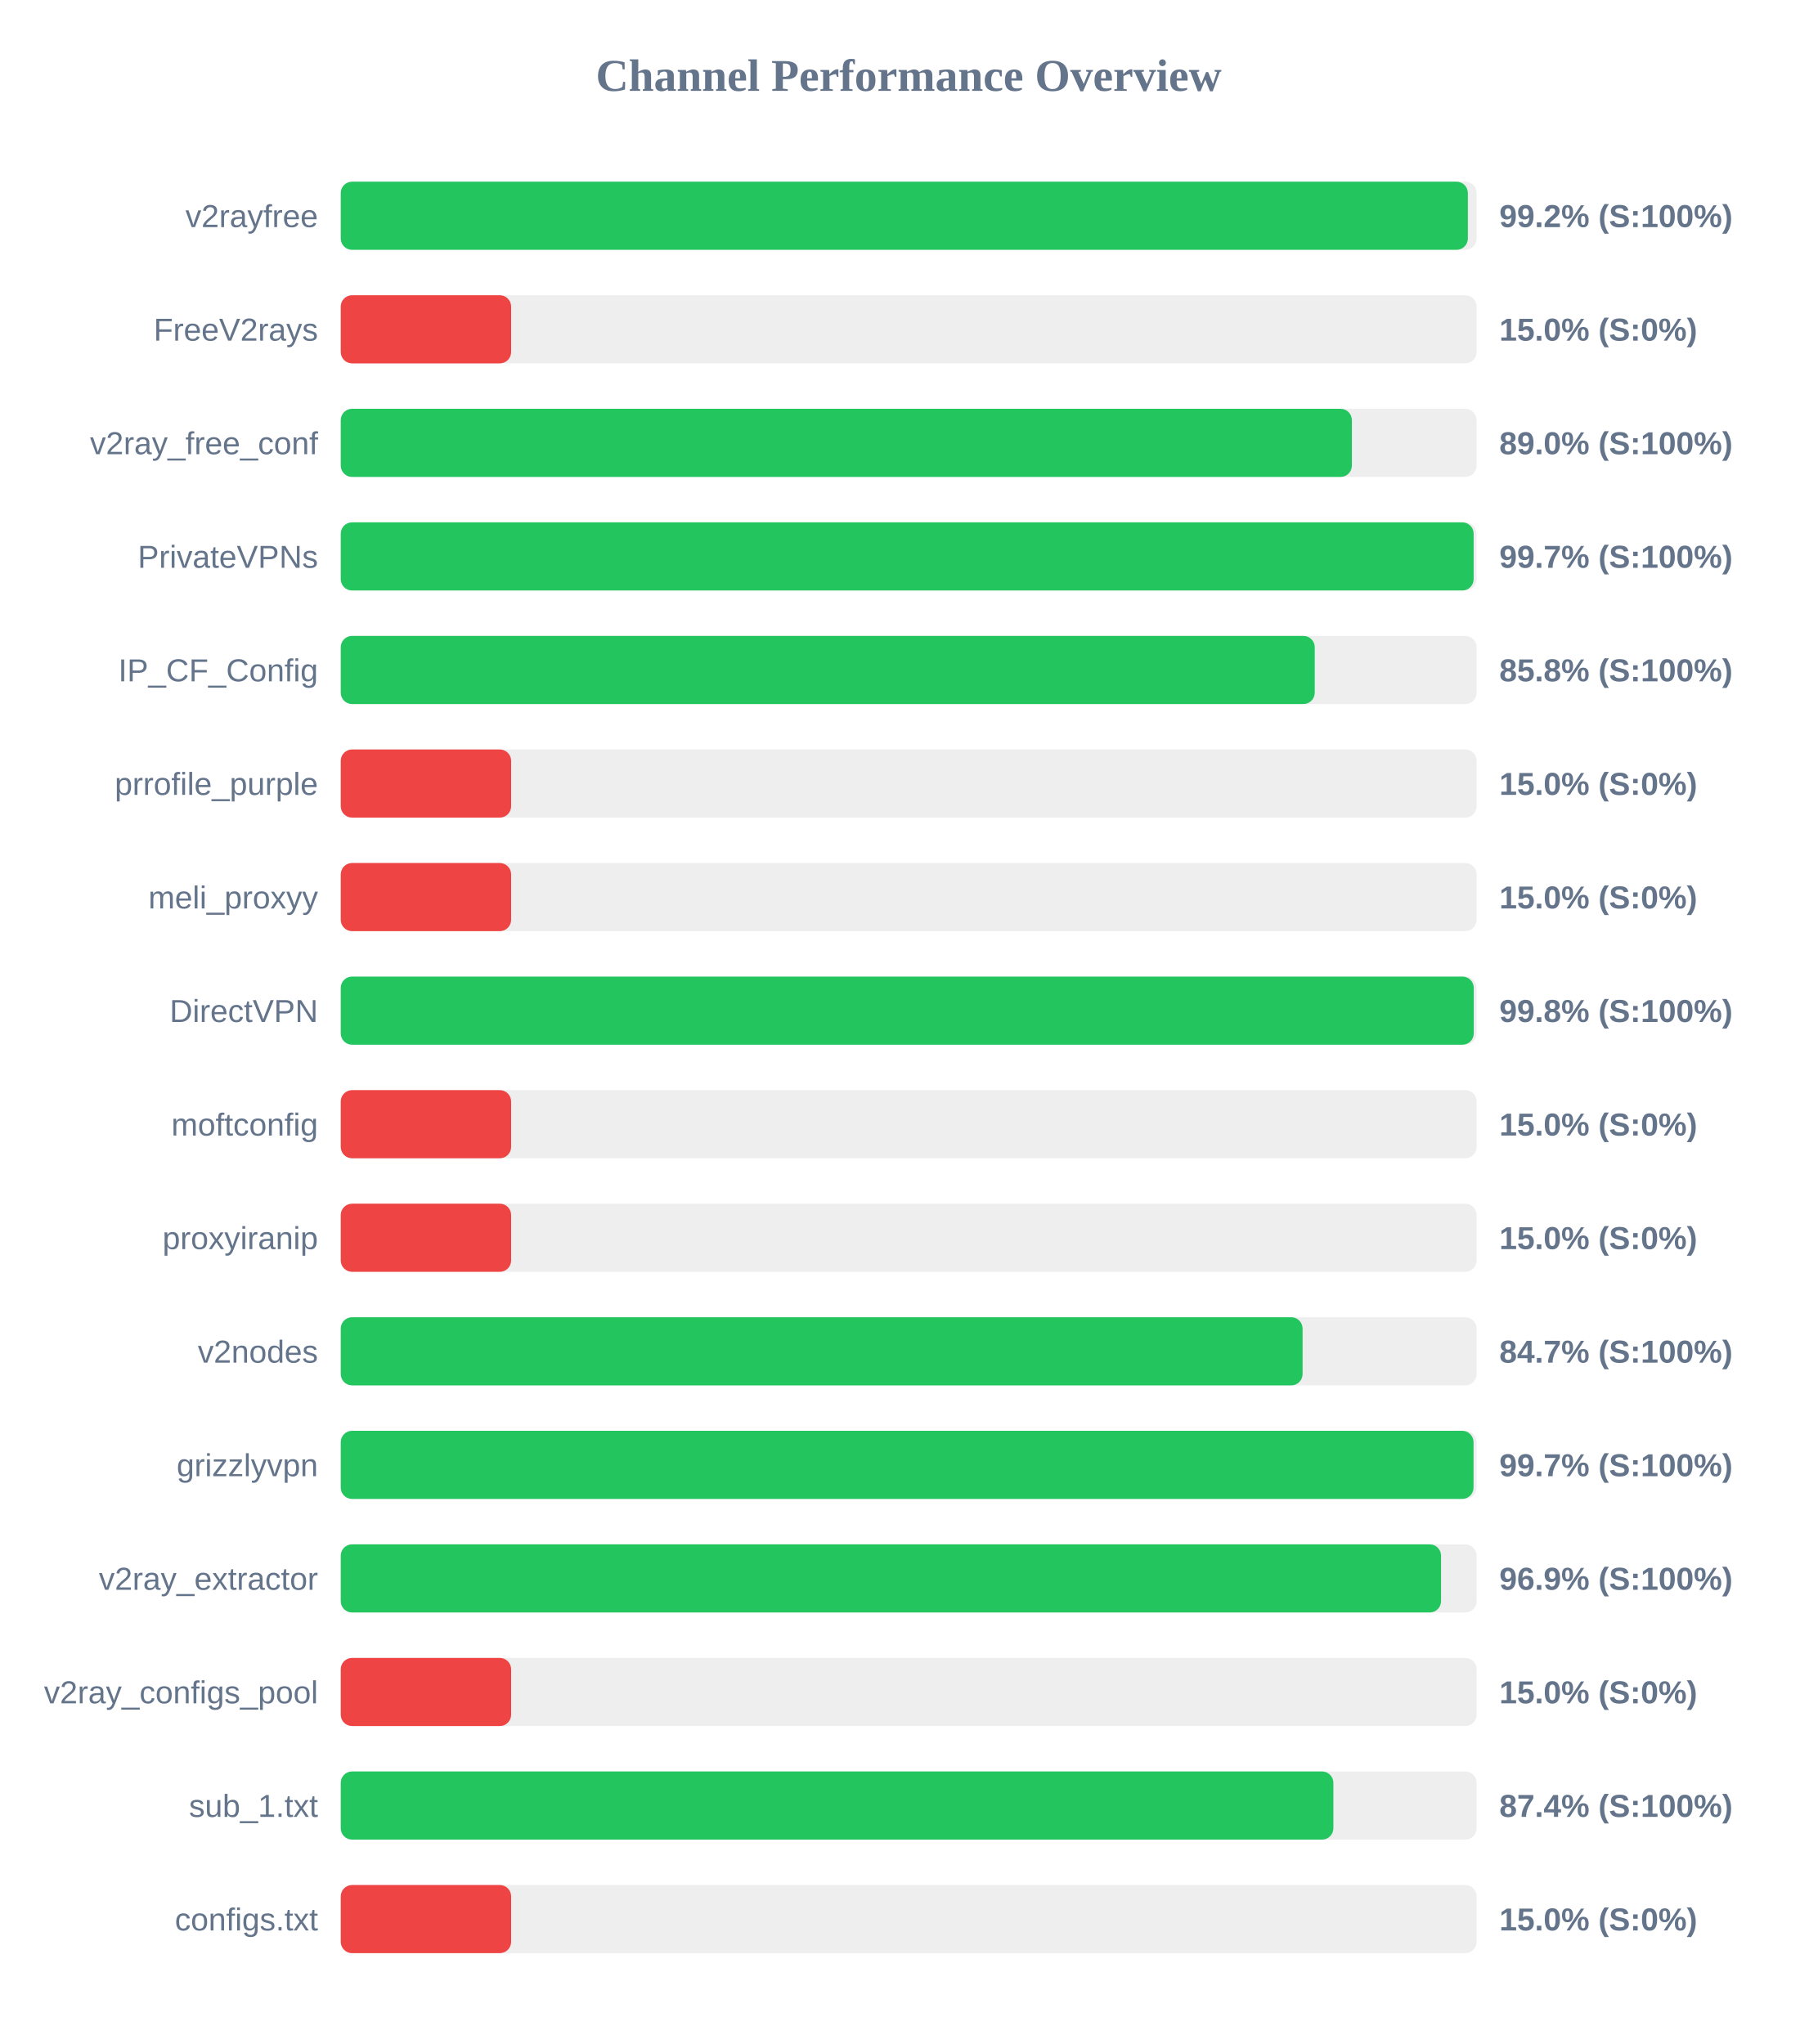
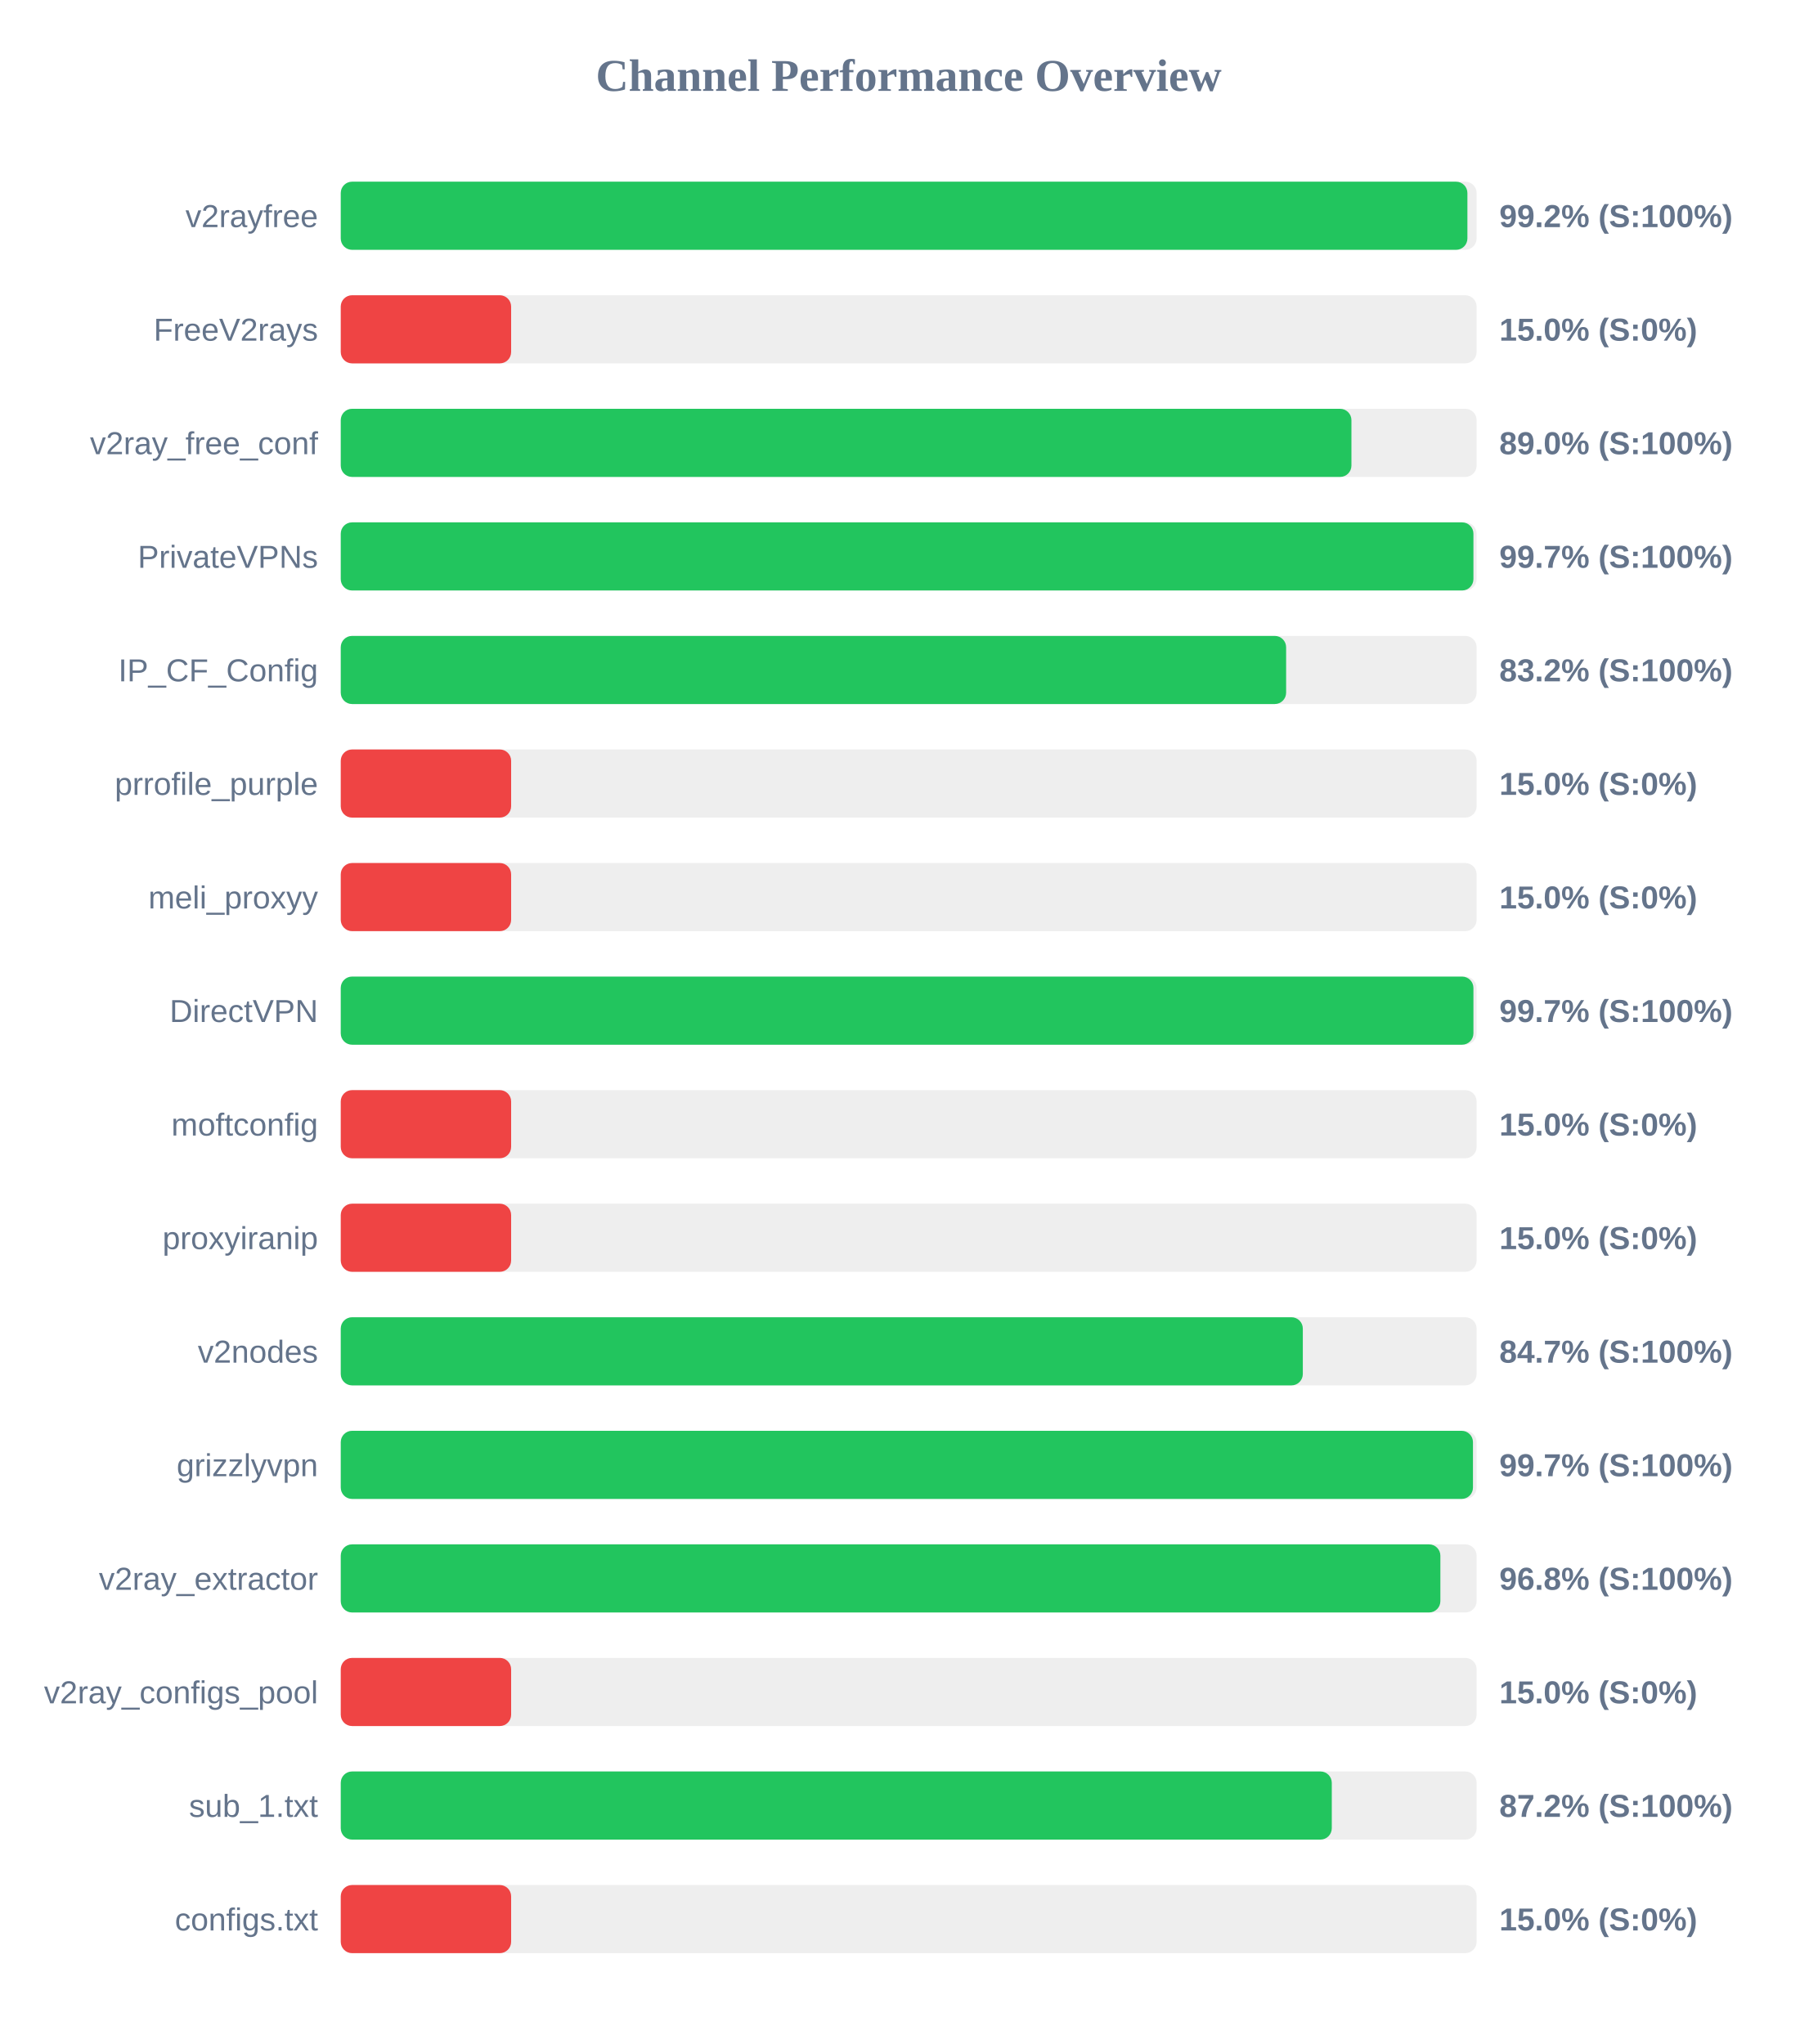
<svg xmlns="http://www.w3.org/2000/svg" width="800" height="900" version="1.1">
  <style>
        .row { font: 14px Arial; fill: #64748b; }
        .score { font: bold 14px Arial; fill: #64748b; }
    </style>
  <text x="400" y="40" text-anchor="middle" font-size="20px" font-weight="bold" fill="#64748b">Channel Performance Overview</text>
  <rect x="150" y="80" width="500" height="30" fill="#eee" rx="5" />
-   <rect x="150" y="80" width="496.15" height="30" fill="#22c55e" rx="5" />
+   <rect x="150" y="80" width="495.95" height="30" fill="#22c55e" rx="5" />
  <text x="140" y="100" text-anchor="end" class="row">v2rayfree</text>
  <text x="660" y="100" text-anchor="start" class="score">99.2% (S:100%)</text>
  <rect x="150" y="130" width="500" height="30" fill="#eee" rx="5" />
  <rect x="150" y="130" width="75.0" height="30" fill="#ef4444" rx="5" />
  <text x="140" y="150" text-anchor="end" class="row">FreeV2rays</text>
  <text x="660" y="150" text-anchor="start" class="score">15.0% (S:0%)</text>
  <rect x="150" y="180" width="500" height="30" fill="#eee" rx="5" />
-   <rect x="150" y="180" width="445.1" height="30" fill="#22c55e" rx="5" />
+   <rect x="150" y="180" width="444.9" height="30" fill="#22c55e" rx="5" />
  <text x="140" y="200" text-anchor="end" class="row">v2ray_free_conf</text>
  <text x="660" y="200" text-anchor="start" class="score">89.0% (S:100%)</text>
  <rect x="150" y="230" width="500" height="30" fill="#eee" rx="5" />
-   <rect x="150" y="230" width="498.7" height="30" fill="#22c55e" rx="5" />
+   <rect x="150" y="230" width="498.6" height="30" fill="#22c55e" rx="5" />
  <text x="140" y="250" text-anchor="end" class="row">PrivateVPNs</text>
  <text x="660" y="250" text-anchor="start" class="score">99.7% (S:100%)</text>
  <rect x="150" y="280" width="500" height="30" fill="#eee" rx="5" />
-   <rect x="150" y="280" width="428.75" height="30" fill="#22c55e" rx="5" />
+   <rect x="150" y="280" width="416.15" height="30" fill="#22c55e" rx="5" />
  <text x="140" y="300" text-anchor="end" class="row">IP_CF_Config</text>
-   <text x="660" y="300" text-anchor="start" class="score">85.8% (S:100%)</text>
+   <text x="660" y="300" text-anchor="start" class="score">83.2% (S:100%)</text>
  <rect x="150" y="330" width="500" height="30" fill="#eee" rx="5" />
  <rect x="150" y="330" width="75.0" height="30" fill="#ef4444" rx="5" />
  <text x="140" y="350" text-anchor="end" class="row">prrofile_purple</text>
  <text x="660" y="350" text-anchor="start" class="score">15.0% (S:0%)</text>
  <rect x="150" y="380" width="500" height="30" fill="#eee" rx="5" />
  <rect x="150" y="380" width="75.0" height="30" fill="#ef4444" rx="5" />
  <text x="140" y="400" text-anchor="end" class="row">meli_proxyy</text>
  <text x="660" y="400" text-anchor="start" class="score">15.0% (S:0%)</text>
  <rect x="150" y="430" width="500" height="30" fill="#eee" rx="5" />
-   <rect x="150" y="430" width="498.75" height="30" fill="#22c55e" rx="5" />
+   <rect x="150" y="430" width="498.6" height="30" fill="#22c55e" rx="5" />
  <text x="140" y="450" text-anchor="end" class="row">DirectVPN</text>
-   <text x="660" y="450" text-anchor="start" class="score">99.8% (S:100%)</text>
+   <text x="660" y="450" text-anchor="start" class="score">99.7% (S:100%)</text>
  <rect x="150" y="480" width="500" height="30" fill="#eee" rx="5" />
  <rect x="150" y="480" width="75.0" height="30" fill="#ef4444" rx="5" />
  <text x="140" y="500" text-anchor="end" class="row">moftconfig</text>
  <text x="660" y="500" text-anchor="start" class="score">15.0% (S:0%)</text>
  <rect x="150" y="530" width="500" height="30" fill="#eee" rx="5" />
  <rect x="150" y="530" width="75.0" height="30" fill="#ef4444" rx="5" />
  <text x="140" y="550" text-anchor="end" class="row">proxyiranip</text>
  <text x="660" y="550" text-anchor="start" class="score">15.0% (S:0%)</text>
  <rect x="150" y="580" width="500" height="30" fill="#eee" rx="5" />
-   <rect x="150" y="580" width="423.4" height="30" fill="#22c55e" rx="5" />
+   <rect x="150" y="580" width="423.5" height="30" fill="#22c55e" rx="5" />
  <text x="140" y="600" text-anchor="end" class="row">v2nodes</text>
  <text x="660" y="600" text-anchor="start" class="score">84.7% (S:100%)</text>
  <rect x="150" y="630" width="500" height="30" fill="#eee" rx="5" />
-   <rect x="150" y="630" width="498.65" height="30" fill="#22c55e" rx="5" />
+   <rect x="150" y="630" width="498.4" height="30" fill="#22c55e" rx="5" />
  <text x="140" y="650" text-anchor="end" class="row">grizzlyvpn</text>
  <text x="660" y="650" text-anchor="start" class="score">99.7% (S:100%)</text>
  <rect x="150" y="680" width="500" height="30" fill="#eee" rx="5" />
-   <rect x="150" y="680" width="484.35" height="30" fill="#22c55e" rx="5" />
+   <rect x="150" y="680" width="484.05" height="30" fill="#22c55e" rx="5" />
  <text x="140" y="700" text-anchor="end" class="row">v2ray_extractor</text>
-   <text x="660" y="700" text-anchor="start" class="score">96.9% (S:100%)</text>
+   <text x="660" y="700" text-anchor="start" class="score">96.8% (S:100%)</text>
  <rect x="150" y="730" width="500" height="30" fill="#eee" rx="5" />
  <rect x="150" y="730" width="75.0" height="30" fill="#ef4444" rx="5" />
  <text x="140" y="750" text-anchor="end" class="row">v2ray_configs_pool</text>
  <text x="660" y="750" text-anchor="start" class="score">15.0% (S:0%)</text>
  <rect x="150" y="780" width="500" height="30" fill="#eee" rx="5" />
-   <rect x="150" y="780" width="436.95" height="30" fill="#22c55e" rx="5" />
+   <rect x="150" y="780" width="436.25" height="30" fill="#22c55e" rx="5" />
  <text x="140" y="800" text-anchor="end" class="row">sub_1.txt</text>
-   <text x="660" y="800" text-anchor="start" class="score">87.4% (S:100%)</text>
+   <text x="660" y="800" text-anchor="start" class="score">87.2% (S:100%)</text>
  <rect x="150" y="830" width="500" height="30" fill="#eee" rx="5" />
  <rect x="150" y="830" width="75.0" height="30" fill="#ef4444" rx="5" />
  <text x="140" y="850" text-anchor="end" class="row">configs.txt</text>
  <text x="660" y="850" text-anchor="start" class="score">15.0% (S:0%)</text>
</svg>
